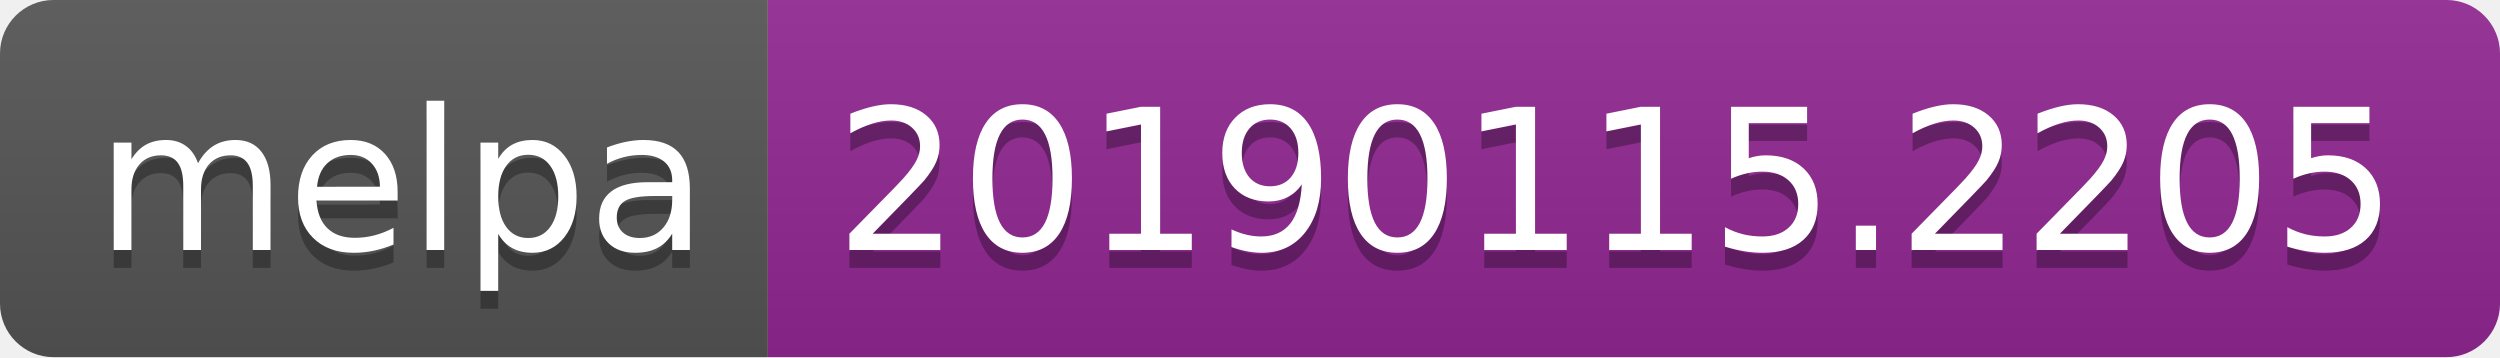
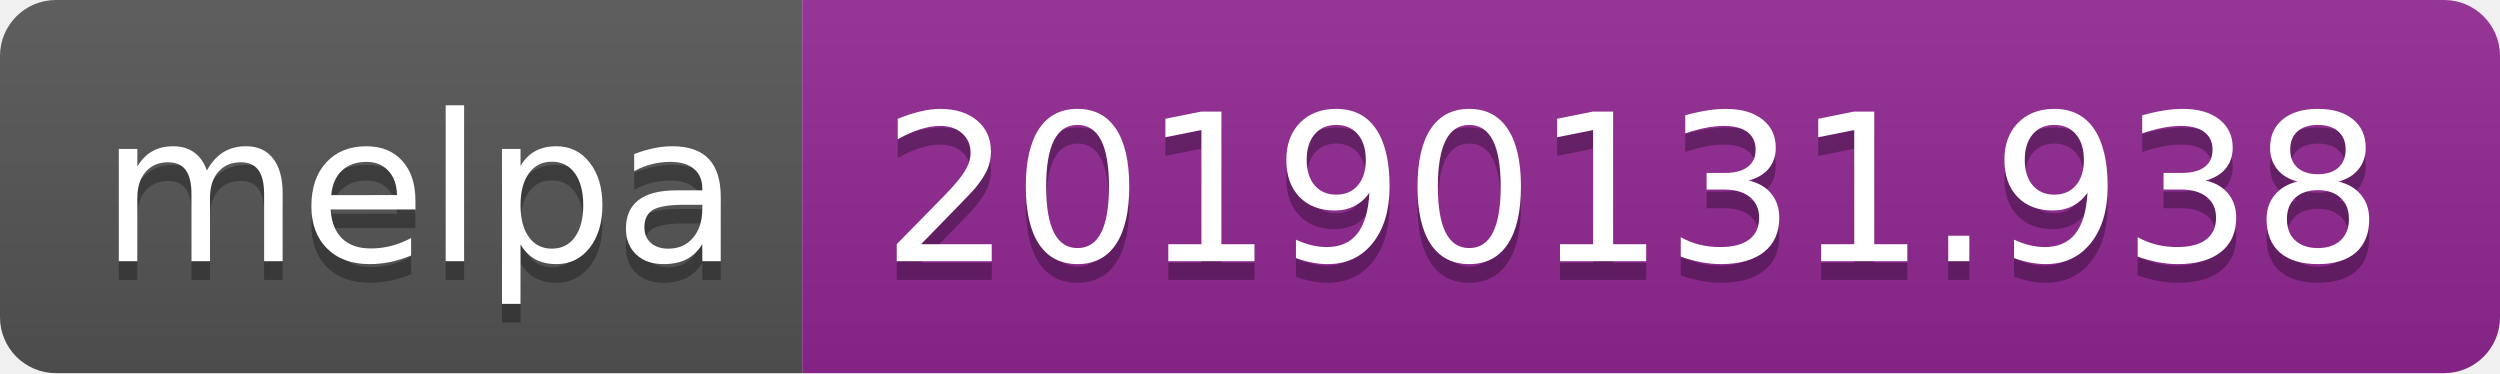
- <svg xmlns="http://www.w3.org/2000/svg" width="140" height="20">
+ <svg xmlns="http://www.w3.org/2000/svg" width="134" height="20">
  <linearGradient id="b" x2="0" y2="100%">
    <stop offset="0" stop-color="#bbb" stop-opacity=".1" />
    <stop offset="1" stop-opacity=".1" />
  </linearGradient>
  <clipPath id="a">
-     <rect width="140" height="20" rx="3" fill="#fff" />
+     <rect width="134" height="20" rx="3" fill="#fff" />
  </clipPath>
  <g clip-path="url(#a)">
    <path fill="#555" d="M0 0h43v20H0z" />
-     <path fill="#922793" d="M43 0h97v20H43z" />
-     <path fill="url(#b)" d="M0 0h140v20H0z" />
+     <path fill="#922793" d="M43 0h91v20H43z" />
+     <path fill="url(#b)" d="M0 0h134v20H0z" />
  </g>
  <g fill="#fff" text-anchor="middle" font-family="DejaVu Sans,Verdana,Geneva,sans-serif" font-size="110">
    <text x="225" y="150" fill="#010101" fill-opacity=".3" transform="scale(.1)" textLength="330">melpa</text>
    <text x="225" y="140" transform="scale(.1)" textLength="330">melpa</text>
-     <text x="905" y="150" fill="#010101" fill-opacity=".3" transform="scale(.1)" textLength="870">20190115.2205</text>
-     <text x="905" y="140" transform="scale(.1)" textLength="870">20190115.2205</text>
+     <text x="875" y="150" fill="#010101" fill-opacity=".3" transform="scale(.1)" textLength="810">20190131.938</text>
+     <text x="875" y="140" transform="scale(.1)" textLength="810">20190131.938</text>
  </g>
</svg>
